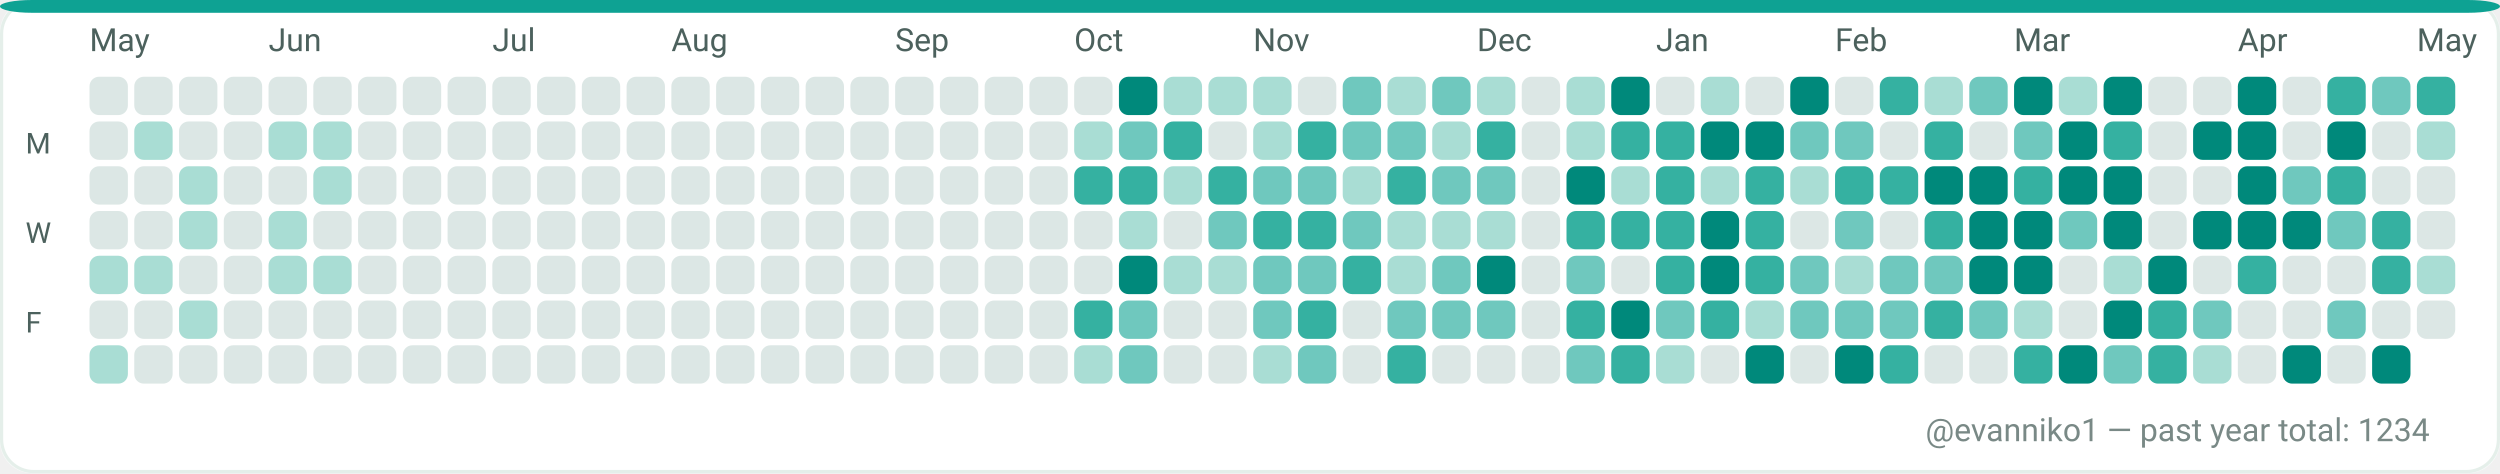
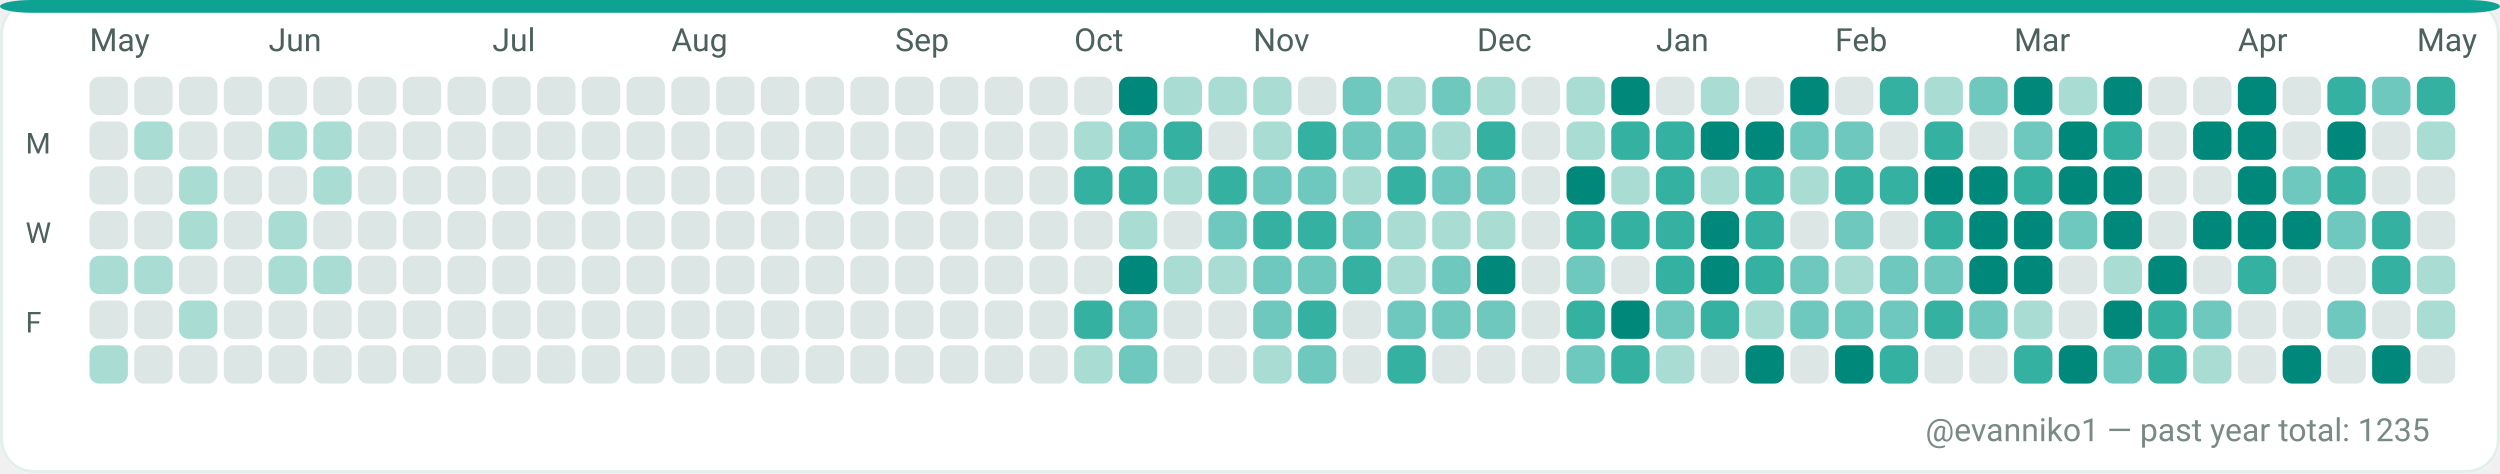
<svg xmlns="http://www.w3.org/2000/svg" width="782" height="148" viewBox="0 0 782 148" role="img" aria-label="GitHub contributions calendar for evanniko1">
  <rect x="0" y="0" width="782" height="148" rx="10" fill="#F7FAF9" />
  <rect x="0.5" y="0.5" width="781" height="147" rx="10" fill="#FFFFFF" stroke="#E5EFEA" stroke-width="1" />
  <rect x="0" y="0" width="782" height="4" rx="10" fill="#0EA293" />
  <text x="28" y="16" fill="#4C615D" font-family="ui-sans-serif, system-ui, -apple-system, Segoe UI, Roboto, Ubuntu, Cantarell, Noto Sans, Helvetica Neue, Arial" font-size="10" text-rendering="geometricPrecision">May</text>
  <text x="84" y="16" fill="#4C615D" font-family="ui-sans-serif, system-ui, -apple-system, Segoe UI, Roboto, Ubuntu, Cantarell, Noto Sans, Helvetica Neue, Arial" font-size="10" text-rendering="geometricPrecision">Jun</text>
  <text x="154" y="16" fill="#4C615D" font-family="ui-sans-serif, system-ui, -apple-system, Segoe UI, Roboto, Ubuntu, Cantarell, Noto Sans, Helvetica Neue, Arial" font-size="10" text-rendering="geometricPrecision">Jul</text>
  <text x="210" y="16" fill="#4C615D" font-family="ui-sans-serif, system-ui, -apple-system, Segoe UI, Roboto, Ubuntu, Cantarell, Noto Sans, Helvetica Neue, Arial" font-size="10" text-rendering="geometricPrecision">Aug</text>
  <text x="280" y="16" fill="#4C615D" font-family="ui-sans-serif, system-ui, -apple-system, Segoe UI, Roboto, Ubuntu, Cantarell, Noto Sans, Helvetica Neue, Arial" font-size="10" text-rendering="geometricPrecision">Sep</text>
  <text x="336" y="16" fill="#4C615D" font-family="ui-sans-serif, system-ui, -apple-system, Segoe UI, Roboto, Ubuntu, Cantarell, Noto Sans, Helvetica Neue, Arial" font-size="10" text-rendering="geometricPrecision">Oct</text>
  <text x="392" y="16" fill="#4C615D" font-family="ui-sans-serif, system-ui, -apple-system, Segoe UI, Roboto, Ubuntu, Cantarell, Noto Sans, Helvetica Neue, Arial" font-size="10" text-rendering="geometricPrecision">Nov</text>
  <text x="462" y="16" fill="#4C615D" font-family="ui-sans-serif, system-ui, -apple-system, Segoe UI, Roboto, Ubuntu, Cantarell, Noto Sans, Helvetica Neue, Arial" font-size="10" text-rendering="geometricPrecision">Dec</text>
  <text x="518" y="16" fill="#4C615D" font-family="ui-sans-serif, system-ui, -apple-system, Segoe UI, Roboto, Ubuntu, Cantarell, Noto Sans, Helvetica Neue, Arial" font-size="10" text-rendering="geometricPrecision">Jan</text>
  <text x="574" y="16" fill="#4C615D" font-family="ui-sans-serif, system-ui, -apple-system, Segoe UI, Roboto, Ubuntu, Cantarell, Noto Sans, Helvetica Neue, Arial" font-size="10" text-rendering="geometricPrecision">Feb</text>
  <text x="630" y="16" fill="#4C615D" font-family="ui-sans-serif, system-ui, -apple-system, Segoe UI, Roboto, Ubuntu, Cantarell, Noto Sans, Helvetica Neue, Arial" font-size="10" text-rendering="geometricPrecision">Mar</text>
  <text x="700" y="16" fill="#4C615D" font-family="ui-sans-serif, system-ui, -apple-system, Segoe UI, Roboto, Ubuntu, Cantarell, Noto Sans, Helvetica Neue, Arial" font-size="10" text-rendering="geometricPrecision">Apr</text>
  <text x="756" y="16" fill="#4C615D" font-family="ui-sans-serif, system-ui, -apple-system, Segoe UI, Roboto, Ubuntu, Cantarell, Noto Sans, Helvetica Neue, Arial" font-size="10" text-rendering="geometricPrecision">May</text>
  <text x="8" y="48" fill="#4C615D" font-family="ui-sans-serif, system-ui, -apple-system, Segoe UI, Roboto, Ubuntu, Cantarell, Noto Sans, Helvetica Neue, Arial" font-size="9" text-rendering="geometricPrecision">M</text>
  <text x="8" y="76" fill="#4C615D" font-family="ui-sans-serif, system-ui, -apple-system, Segoe UI, Roboto, Ubuntu, Cantarell, Noto Sans, Helvetica Neue, Arial" font-size="9" text-rendering="geometricPrecision">W</text>
  <text x="8" y="104" fill="#4C615D" font-family="ui-sans-serif, system-ui, -apple-system, Segoe UI, Roboto, Ubuntu, Cantarell, Noto Sans, Helvetica Neue, Arial" font-size="9" text-rendering="geometricPrecision">F</text>
  <g>
    <rect x="28" y="24" width="12" height="12" rx="3" fill="#DCE7E5" />
  </g>
  <g>
    <rect x="28" y="38" width="12" height="12" rx="3" fill="#DCE7E5" />
  </g>
  <g>
    <rect x="28" y="52" width="12" height="12" rx="3" fill="#DCE7E5" />
  </g>
  <g>
    <rect x="28" y="66" width="12" height="12" rx="3" fill="#DCE7E5" />
  </g>
  <g>
    <rect x="28" y="80" width="12" height="12" rx="3" fill="#A9DDD4" />
  </g>
  <g>
    <rect x="28" y="94" width="12" height="12" rx="3" fill="#DCE7E5" />
  </g>
  <g>
    <rect x="28" y="108" width="12" height="12" rx="3" fill="#A9DDD4" />
  </g>
  <g>
    <rect x="42" y="24" width="12" height="12" rx="3" fill="#DCE7E5" />
  </g>
  <g>
    <rect x="42" y="38" width="12" height="12" rx="3" fill="#A9DDD4" />
  </g>
  <g>
    <rect x="42" y="52" width="12" height="12" rx="3" fill="#DCE7E5" />
  </g>
  <g>
    <rect x="42" y="66" width="12" height="12" rx="3" fill="#DCE7E5" />
  </g>
  <g>
    <rect x="42" y="80" width="12" height="12" rx="3" fill="#A9DDD4" />
  </g>
  <g>
    <rect x="42" y="94" width="12" height="12" rx="3" fill="#DCE7E5" />
  </g>
  <g>
    <rect x="42" y="108" width="12" height="12" rx="3" fill="#DCE7E5" />
  </g>
  <g>
    <rect x="56" y="24" width="12" height="12" rx="3" fill="#DCE7E5" />
  </g>
  <g>
    <rect x="56" y="38" width="12" height="12" rx="3" fill="#DCE7E5" />
  </g>
  <g>
    <rect x="56" y="52" width="12" height="12" rx="3" fill="#A9DDD4" />
  </g>
  <g>
    <rect x="56" y="66" width="12" height="12" rx="3" fill="#A9DDD4" />
  </g>
  <g>
    <rect x="56" y="80" width="12" height="12" rx="3" fill="#DCE7E5" />
  </g>
  <g>
    <rect x="56" y="94" width="12" height="12" rx="3" fill="#A9DDD4" />
  </g>
  <g>
    <rect x="56" y="108" width="12" height="12" rx="3" fill="#DCE7E5" />
  </g>
  <g>
    <rect x="70" y="24" width="12" height="12" rx="3" fill="#DCE7E5" />
  </g>
  <g>
    <rect x="70" y="38" width="12" height="12" rx="3" fill="#DCE7E5" />
  </g>
  <g>
    <rect x="70" y="52" width="12" height="12" rx="3" fill="#DCE7E5" />
  </g>
  <g>
    <rect x="70" y="66" width="12" height="12" rx="3" fill="#DCE7E5" />
  </g>
  <g>
    <rect x="70" y="80" width="12" height="12" rx="3" fill="#DCE7E5" />
  </g>
  <g>
    <rect x="70" y="94" width="12" height="12" rx="3" fill="#DCE7E5" />
  </g>
  <g>
    <rect x="70" y="108" width="12" height="12" rx="3" fill="#DCE7E5" />
  </g>
  <g>
    <rect x="84" y="24" width="12" height="12" rx="3" fill="#DCE7E5" />
  </g>
  <g>
    <rect x="84" y="38" width="12" height="12" rx="3" fill="#A9DDD4" />
  </g>
  <g>
    <rect x="84" y="52" width="12" height="12" rx="3" fill="#DCE7E5" />
  </g>
  <g>
    <rect x="84" y="66" width="12" height="12" rx="3" fill="#A9DDD4" />
  </g>
  <g>
    <rect x="84" y="80" width="12" height="12" rx="3" fill="#A9DDD4" />
  </g>
  <g>
    <rect x="84" y="94" width="12" height="12" rx="3" fill="#DCE7E5" />
  </g>
  <g>
    <rect x="84" y="108" width="12" height="12" rx="3" fill="#DCE7E5" />
  </g>
  <g>
    <rect x="98" y="24" width="12" height="12" rx="3" fill="#DCE7E5" />
  </g>
  <g>
    <rect x="98" y="38" width="12" height="12" rx="3" fill="#A9DDD4" />
  </g>
  <g>
    <rect x="98" y="52" width="12" height="12" rx="3" fill="#A9DDD4" />
  </g>
  <g>
    <rect x="98" y="66" width="12" height="12" rx="3" fill="#DCE7E5" />
  </g>
  <g>
    <rect x="98" y="80" width="12" height="12" rx="3" fill="#A9DDD4" />
  </g>
  <g>
    <rect x="98" y="94" width="12" height="12" rx="3" fill="#DCE7E5" />
  </g>
  <g>
    <rect x="98" y="108" width="12" height="12" rx="3" fill="#DCE7E5" />
  </g>
  <g>
    <rect x="112" y="24" width="12" height="12" rx="3" fill="#DCE7E5" />
  </g>
  <g>
    <rect x="112" y="38" width="12" height="12" rx="3" fill="#DCE7E5" />
  </g>
  <g>
    <rect x="112" y="52" width="12" height="12" rx="3" fill="#DCE7E5" />
  </g>
  <g>
    <rect x="112" y="66" width="12" height="12" rx="3" fill="#DCE7E5" />
  </g>
  <g>
    <rect x="112" y="80" width="12" height="12" rx="3" fill="#DCE7E5" />
  </g>
  <g>
    <rect x="112" y="94" width="12" height="12" rx="3" fill="#DCE7E5" />
  </g>
  <g>
    <rect x="112" y="108" width="12" height="12" rx="3" fill="#DCE7E5" />
  </g>
  <g>
    <rect x="126" y="24" width="12" height="12" rx="3" fill="#DCE7E5" />
  </g>
  <g>
    <rect x="126" y="38" width="12" height="12" rx="3" fill="#DCE7E5" />
  </g>
  <g>
    <rect x="126" y="52" width="12" height="12" rx="3" fill="#DCE7E5" />
  </g>
  <g>
    <rect x="126" y="66" width="12" height="12" rx="3" fill="#DCE7E5" />
  </g>
  <g>
    <rect x="126" y="80" width="12" height="12" rx="3" fill="#DCE7E5" />
  </g>
  <g>
    <rect x="126" y="94" width="12" height="12" rx="3" fill="#DCE7E5" />
  </g>
  <g>
    <rect x="126" y="108" width="12" height="12" rx="3" fill="#DCE7E5" />
  </g>
  <g>
    <rect x="140" y="24" width="12" height="12" rx="3" fill="#DCE7E5" />
  </g>
  <g>
    <rect x="140" y="38" width="12" height="12" rx="3" fill="#DCE7E5" />
  </g>
  <g>
    <rect x="140" y="52" width="12" height="12" rx="3" fill="#DCE7E5" />
  </g>
  <g>
    <rect x="140" y="66" width="12" height="12" rx="3" fill="#DCE7E5" />
  </g>
  <g>
    <rect x="140" y="80" width="12" height="12" rx="3" fill="#DCE7E5" />
  </g>
  <g>
    <rect x="140" y="94" width="12" height="12" rx="3" fill="#DCE7E5" />
  </g>
  <g>
    <rect x="140" y="108" width="12" height="12" rx="3" fill="#DCE7E5" />
  </g>
  <g>
    <rect x="154" y="24" width="12" height="12" rx="3" fill="#DCE7E5" />
  </g>
  <g>
    <rect x="154" y="38" width="12" height="12" rx="3" fill="#DCE7E5" />
  </g>
  <g>
    <rect x="154" y="52" width="12" height="12" rx="3" fill="#DCE7E5" />
  </g>
  <g>
    <rect x="154" y="66" width="12" height="12" rx="3" fill="#DCE7E5" />
  </g>
  <g>
    <rect x="154" y="80" width="12" height="12" rx="3" fill="#DCE7E5" />
  </g>
  <g>
    <rect x="154" y="94" width="12" height="12" rx="3" fill="#DCE7E5" />
  </g>
  <g>
    <rect x="154" y="108" width="12" height="12" rx="3" fill="#DCE7E5" />
  </g>
  <g>
    <rect x="168" y="24" width="12" height="12" rx="3" fill="#DCE7E5" />
  </g>
  <g>
    <rect x="168" y="38" width="12" height="12" rx="3" fill="#DCE7E5" />
  </g>
  <g>
    <rect x="168" y="52" width="12" height="12" rx="3" fill="#DCE7E5" />
  </g>
  <g>
    <rect x="168" y="66" width="12" height="12" rx="3" fill="#DCE7E5" />
  </g>
  <g>
    <rect x="168" y="80" width="12" height="12" rx="3" fill="#DCE7E5" />
  </g>
  <g>
    <rect x="168" y="94" width="12" height="12" rx="3" fill="#DCE7E5" />
  </g>
  <g>
    <rect x="168" y="108" width="12" height="12" rx="3" fill="#DCE7E5" />
  </g>
  <g>
    <rect x="182" y="24" width="12" height="12" rx="3" fill="#DCE7E5" />
  </g>
  <g>
    <rect x="182" y="38" width="12" height="12" rx="3" fill="#DCE7E5" />
  </g>
  <g>
    <rect x="182" y="52" width="12" height="12" rx="3" fill="#DCE7E5" />
  </g>
  <g>
    <rect x="182" y="66" width="12" height="12" rx="3" fill="#DCE7E5" />
  </g>
  <g>
    <rect x="182" y="80" width="12" height="12" rx="3" fill="#DCE7E5" />
  </g>
  <g>
    <rect x="182" y="94" width="12" height="12" rx="3" fill="#DCE7E5" />
  </g>
  <g>
    <rect x="182" y="108" width="12" height="12" rx="3" fill="#DCE7E5" />
  </g>
  <g>
    <rect x="196" y="24" width="12" height="12" rx="3" fill="#DCE7E5" />
  </g>
  <g>
    <rect x="196" y="38" width="12" height="12" rx="3" fill="#DCE7E5" />
  </g>
  <g>
    <rect x="196" y="52" width="12" height="12" rx="3" fill="#DCE7E5" />
  </g>
  <g>
    <rect x="196" y="66" width="12" height="12" rx="3" fill="#DCE7E5" />
  </g>
  <g>
    <rect x="196" y="80" width="12" height="12" rx="3" fill="#DCE7E5" />
  </g>
  <g>
    <rect x="196" y="94" width="12" height="12" rx="3" fill="#DCE7E5" />
  </g>
  <g>
    <rect x="196" y="108" width="12" height="12" rx="3" fill="#DCE7E5" />
  </g>
  <g>
    <rect x="210" y="24" width="12" height="12" rx="3" fill="#DCE7E5" />
  </g>
  <g>
    <rect x="210" y="38" width="12" height="12" rx="3" fill="#DCE7E5" />
  </g>
  <g>
    <rect x="210" y="52" width="12" height="12" rx="3" fill="#DCE7E5" />
  </g>
  <g>
    <rect x="210" y="66" width="12" height="12" rx="3" fill="#DCE7E5" />
  </g>
  <g>
    <rect x="210" y="80" width="12" height="12" rx="3" fill="#DCE7E5" />
  </g>
  <g>
    <rect x="210" y="94" width="12" height="12" rx="3" fill="#DCE7E5" />
  </g>
  <g>
    <rect x="210" y="108" width="12" height="12" rx="3" fill="#DCE7E5" />
  </g>
  <g>
    <rect x="224" y="24" width="12" height="12" rx="3" fill="#DCE7E5" />
  </g>
  <g>
    <rect x="224" y="38" width="12" height="12" rx="3" fill="#DCE7E5" />
  </g>
  <g>
    <rect x="224" y="52" width="12" height="12" rx="3" fill="#DCE7E5" />
  </g>
  <g>
    <rect x="224" y="66" width="12" height="12" rx="3" fill="#DCE7E5" />
  </g>
  <g>
    <rect x="224" y="80" width="12" height="12" rx="3" fill="#DCE7E5" />
  </g>
  <g>
    <rect x="224" y="94" width="12" height="12" rx="3" fill="#DCE7E5" />
  </g>
  <g>
    <rect x="224" y="108" width="12" height="12" rx="3" fill="#DCE7E5" />
  </g>
  <g>
    <rect x="238" y="24" width="12" height="12" rx="3" fill="#DCE7E5" />
  </g>
  <g>
    <rect x="238" y="38" width="12" height="12" rx="3" fill="#DCE7E5" />
  </g>
  <g>
    <rect x="238" y="52" width="12" height="12" rx="3" fill="#DCE7E5" />
  </g>
  <g>
    <rect x="238" y="66" width="12" height="12" rx="3" fill="#DCE7E5" />
  </g>
  <g>
    <rect x="238" y="80" width="12" height="12" rx="3" fill="#DCE7E5" />
  </g>
  <g>
    <rect x="238" y="94" width="12" height="12" rx="3" fill="#DCE7E5" />
  </g>
  <g>
    <rect x="238" y="108" width="12" height="12" rx="3" fill="#DCE7E5" />
  </g>
  <g>
    <rect x="252" y="24" width="12" height="12" rx="3" fill="#DCE7E5" />
  </g>
  <g>
    <rect x="252" y="38" width="12" height="12" rx="3" fill="#DCE7E5" />
  </g>
  <g>
    <rect x="252" y="52" width="12" height="12" rx="3" fill="#DCE7E5" />
  </g>
  <g>
    <rect x="252" y="66" width="12" height="12" rx="3" fill="#DCE7E5" />
  </g>
  <g>
    <rect x="252" y="80" width="12" height="12" rx="3" fill="#DCE7E5" />
  </g>
  <g>
    <rect x="252" y="94" width="12" height="12" rx="3" fill="#DCE7E5" />
  </g>
  <g>
    <rect x="252" y="108" width="12" height="12" rx="3" fill="#DCE7E5" />
  </g>
  <g>
    <rect x="266" y="24" width="12" height="12" rx="3" fill="#DCE7E5" />
  </g>
  <g>
    <rect x="266" y="38" width="12" height="12" rx="3" fill="#DCE7E5" />
  </g>
  <g>
    <rect x="266" y="52" width="12" height="12" rx="3" fill="#DCE7E5" />
  </g>
  <g>
    <rect x="266" y="66" width="12" height="12" rx="3" fill="#DCE7E5" />
  </g>
  <g>
    <rect x="266" y="80" width="12" height="12" rx="3" fill="#DCE7E5" />
  </g>
  <g>
    <rect x="266" y="94" width="12" height="12" rx="3" fill="#DCE7E5" />
  </g>
  <g>
    <rect x="266" y="108" width="12" height="12" rx="3" fill="#DCE7E5" />
  </g>
  <g>
    <rect x="280" y="24" width="12" height="12" rx="3" fill="#DCE7E5" />
  </g>
  <g>
    <rect x="280" y="38" width="12" height="12" rx="3" fill="#DCE7E5" />
  </g>
  <g>
    <rect x="280" y="52" width="12" height="12" rx="3" fill="#DCE7E5" />
  </g>
  <g>
    <rect x="280" y="66" width="12" height="12" rx="3" fill="#DCE7E5" />
  </g>
  <g>
    <rect x="280" y="80" width="12" height="12" rx="3" fill="#DCE7E5" />
  </g>
  <g>
    <rect x="280" y="94" width="12" height="12" rx="3" fill="#DCE7E5" />
  </g>
  <g>
    <rect x="280" y="108" width="12" height="12" rx="3" fill="#DCE7E5" />
  </g>
  <g>
    <rect x="294" y="24" width="12" height="12" rx="3" fill="#DCE7E5" />
  </g>
  <g>
    <rect x="294" y="38" width="12" height="12" rx="3" fill="#DCE7E5" />
  </g>
  <g>
    <rect x="294" y="52" width="12" height="12" rx="3" fill="#DCE7E5" />
  </g>
  <g>
    <rect x="294" y="66" width="12" height="12" rx="3" fill="#DCE7E5" />
  </g>
  <g>
    <rect x="294" y="80" width="12" height="12" rx="3" fill="#DCE7E5" />
  </g>
  <g>
    <rect x="294" y="94" width="12" height="12" rx="3" fill="#DCE7E5" />
  </g>
  <g>
    <rect x="294" y="108" width="12" height="12" rx="3" fill="#DCE7E5" />
  </g>
  <g>
    <rect x="308" y="24" width="12" height="12" rx="3" fill="#DCE7E5" />
  </g>
  <g>
    <rect x="308" y="38" width="12" height="12" rx="3" fill="#DCE7E5" />
  </g>
  <g>
    <rect x="308" y="52" width="12" height="12" rx="3" fill="#DCE7E5" />
  </g>
  <g>
    <rect x="308" y="66" width="12" height="12" rx="3" fill="#DCE7E5" />
  </g>
  <g>
    <rect x="308" y="80" width="12" height="12" rx="3" fill="#DCE7E5" />
  </g>
  <g>
    <rect x="308" y="94" width="12" height="12" rx="3" fill="#DCE7E5" />
  </g>
  <g>
    <rect x="308" y="108" width="12" height="12" rx="3" fill="#DCE7E5" />
  </g>
  <g>
    <rect x="322" y="24" width="12" height="12" rx="3" fill="#DCE7E5" />
  </g>
  <g>
    <rect x="322" y="38" width="12" height="12" rx="3" fill="#DCE7E5" />
  </g>
  <g>
    <rect x="322" y="52" width="12" height="12" rx="3" fill="#DCE7E5" />
  </g>
  <g>
    <rect x="322" y="66" width="12" height="12" rx="3" fill="#DCE7E5" />
  </g>
  <g>
    <rect x="322" y="80" width="12" height="12" rx="3" fill="#DCE7E5" />
  </g>
  <g>
    <rect x="322" y="94" width="12" height="12" rx="3" fill="#DCE7E5" />
  </g>
  <g>
    <rect x="322" y="108" width="12" height="12" rx="3" fill="#DCE7E5" />
  </g>
  <g>
    <rect x="336" y="24" width="12" height="12" rx="3" fill="#DCE7E5" />
  </g>
  <g>
    <rect x="336" y="38" width="12" height="12" rx="3" fill="#A9DDD4" />
  </g>
  <g>
    <rect x="336" y="52" width="12" height="12" rx="3" fill="#35B1A1" />
  </g>
  <g>
    <rect x="336" y="66" width="12" height="12" rx="3" fill="#DCE7E5" />
  </g>
  <g>
    <rect x="336" y="80" width="12" height="12" rx="3" fill="#DCE7E5" />
  </g>
  <g>
    <rect x="336" y="94" width="12" height="12" rx="3" fill="#35B1A1" />
  </g>
  <g>
    <rect x="336" y="108" width="12" height="12" rx="3" fill="#A9DDD4" />
  </g>
  <g>
    <rect x="350" y="24" width="12" height="12" rx="3" fill="#00897B" />
  </g>
  <g>
    <rect x="350" y="38" width="12" height="12" rx="3" fill="#6FC8BE" />
  </g>
  <g>
    <rect x="350" y="52" width="12" height="12" rx="3" fill="#35B1A1" />
  </g>
  <g>
    <rect x="350" y="66" width="12" height="12" rx="3" fill="#A9DDD4" />
  </g>
  <g>
    <rect x="350" y="80" width="12" height="12" rx="3" fill="#00897B" />
  </g>
  <g>
    <rect x="350" y="94" width="12" height="12" rx="3" fill="#6FC8BE" />
  </g>
  <g>
    <rect x="350" y="108" width="12" height="12" rx="3" fill="#6FC8BE" />
  </g>
  <g>
    <rect x="364" y="24" width="12" height="12" rx="3" fill="#A9DDD4" />
  </g>
  <g>
    <rect x="364" y="38" width="12" height="12" rx="3" fill="#35B1A1" />
  </g>
  <g>
    <rect x="364" y="52" width="12" height="12" rx="3" fill="#A9DDD4" />
  </g>
  <g>
    <rect x="364" y="66" width="12" height="12" rx="3" fill="#DCE7E5" />
  </g>
  <g>
    <rect x="364" y="80" width="12" height="12" rx="3" fill="#A9DDD4" />
  </g>
  <g>
    <rect x="364" y="94" width="12" height="12" rx="3" fill="#DCE7E5" />
  </g>
  <g>
    <rect x="364" y="108" width="12" height="12" rx="3" fill="#DCE7E5" />
  </g>
  <g>
    <rect x="378" y="24" width="12" height="12" rx="3" fill="#A9DDD4" />
  </g>
  <g>
    <rect x="378" y="38" width="12" height="12" rx="3" fill="#DCE7E5" />
  </g>
  <g>
    <rect x="378" y="52" width="12" height="12" rx="3" fill="#35B1A1" />
  </g>
  <g>
    <rect x="378" y="66" width="12" height="12" rx="3" fill="#6FC8BE" />
  </g>
  <g>
    <rect x="378" y="80" width="12" height="12" rx="3" fill="#A9DDD4" />
  </g>
  <g>
    <rect x="378" y="94" width="12" height="12" rx="3" fill="#DCE7E5" />
  </g>
  <g>
    <rect x="378" y="108" width="12" height="12" rx="3" fill="#DCE7E5" />
  </g>
  <g>
    <rect x="392" y="24" width="12" height="12" rx="3" fill="#A9DDD4" />
  </g>
  <g>
    <rect x="392" y="38" width="12" height="12" rx="3" fill="#A9DDD4" />
  </g>
  <g>
    <rect x="392" y="52" width="12" height="12" rx="3" fill="#6FC8BE" />
  </g>
  <g>
    <rect x="392" y="66" width="12" height="12" rx="3" fill="#35B1A1" />
  </g>
  <g>
    <rect x="392" y="80" width="12" height="12" rx="3" fill="#6FC8BE" />
  </g>
  <g>
    <rect x="392" y="94" width="12" height="12" rx="3" fill="#6FC8BE" />
  </g>
  <g>
    <rect x="392" y="108" width="12" height="12" rx="3" fill="#A9DDD4" />
  </g>
  <g>
    <rect x="406" y="24" width="12" height="12" rx="3" fill="#DCE7E5" />
  </g>
  <g>
    <rect x="406" y="38" width="12" height="12" rx="3" fill="#35B1A1" />
  </g>
  <g>
    <rect x="406" y="52" width="12" height="12" rx="3" fill="#6FC8BE" />
  </g>
  <g>
    <rect x="406" y="66" width="12" height="12" rx="3" fill="#35B1A1" />
  </g>
  <g>
    <rect x="406" y="80" width="12" height="12" rx="3" fill="#6FC8BE" />
  </g>
  <g>
    <rect x="406" y="94" width="12" height="12" rx="3" fill="#35B1A1" />
  </g>
  <g>
    <rect x="406" y="108" width="12" height="12" rx="3" fill="#6FC8BE" />
  </g>
  <g>
    <rect x="420" y="24" width="12" height="12" rx="3" fill="#6FC8BE" />
  </g>
  <g>
    <rect x="420" y="38" width="12" height="12" rx="3" fill="#6FC8BE" />
  </g>
  <g>
    <rect x="420" y="52" width="12" height="12" rx="3" fill="#A9DDD4" />
  </g>
  <g>
    <rect x="420" y="66" width="12" height="12" rx="3" fill="#6FC8BE" />
  </g>
  <g>
    <rect x="420" y="80" width="12" height="12" rx="3" fill="#35B1A1" />
  </g>
  <g>
    <rect x="420" y="94" width="12" height="12" rx="3" fill="#DCE7E5" />
  </g>
  <g>
    <rect x="420" y="108" width="12" height="12" rx="3" fill="#DCE7E5" />
  </g>
  <g>
    <rect x="434" y="24" width="12" height="12" rx="3" fill="#A9DDD4" />
  </g>
  <g>
    <rect x="434" y="38" width="12" height="12" rx="3" fill="#6FC8BE" />
  </g>
  <g>
    <rect x="434" y="52" width="12" height="12" rx="3" fill="#35B1A1" />
  </g>
  <g>
    <rect x="434" y="66" width="12" height="12" rx="3" fill="#A9DDD4" />
  </g>
  <g>
    <rect x="434" y="80" width="12" height="12" rx="3" fill="#A9DDD4" />
  </g>
  <g>
    <rect x="434" y="94" width="12" height="12" rx="3" fill="#6FC8BE" />
  </g>
  <g>
    <rect x="434" y="108" width="12" height="12" rx="3" fill="#35B1A1" />
  </g>
  <g>
    <rect x="448" y="24" width="12" height="12" rx="3" fill="#6FC8BE" />
  </g>
  <g>
    <rect x="448" y="38" width="12" height="12" rx="3" fill="#A9DDD4" />
  </g>
  <g>
    <rect x="448" y="52" width="12" height="12" rx="3" fill="#6FC8BE" />
  </g>
  <g>
    <rect x="448" y="66" width="12" height="12" rx="3" fill="#A9DDD4" />
  </g>
  <g>
    <rect x="448" y="80" width="12" height="12" rx="3" fill="#6FC8BE" />
  </g>
  <g>
    <rect x="448" y="94" width="12" height="12" rx="3" fill="#6FC8BE" />
  </g>
  <g>
    <rect x="448" y="108" width="12" height="12" rx="3" fill="#DCE7E5" />
  </g>
  <g>
    <rect x="462" y="24" width="12" height="12" rx="3" fill="#A9DDD4" />
  </g>
  <g>
    <rect x="462" y="38" width="12" height="12" rx="3" fill="#35B1A1" />
  </g>
  <g>
    <rect x="462" y="52" width="12" height="12" rx="3" fill="#6FC8BE" />
  </g>
  <g>
    <rect x="462" y="66" width="12" height="12" rx="3" fill="#A9DDD4" />
  </g>
  <g>
    <rect x="462" y="80" width="12" height="12" rx="3" fill="#00897B" />
  </g>
  <g>
    <rect x="462" y="94" width="12" height="12" rx="3" fill="#6FC8BE" />
  </g>
  <g>
    <rect x="462" y="108" width="12" height="12" rx="3" fill="#DCE7E5" />
  </g>
  <g>
    <rect x="476" y="24" width="12" height="12" rx="3" fill="#DCE7E5" />
  </g>
  <g>
    <rect x="476" y="38" width="12" height="12" rx="3" fill="#DCE7E5" />
  </g>
  <g>
    <rect x="476" y="52" width="12" height="12" rx="3" fill="#DCE7E5" />
  </g>
  <g>
    <rect x="476" y="66" width="12" height="12" rx="3" fill="#DCE7E5" />
  </g>
  <g>
    <rect x="476" y="80" width="12" height="12" rx="3" fill="#DCE7E5" />
  </g>
  <g>
    <rect x="476" y="94" width="12" height="12" rx="3" fill="#DCE7E5" />
  </g>
  <g>
    <rect x="476" y="108" width="12" height="12" rx="3" fill="#DCE7E5" />
  </g>
  <g>
    <rect x="490" y="24" width="12" height="12" rx="3" fill="#A9DDD4" />
  </g>
  <g>
    <rect x="490" y="38" width="12" height="12" rx="3" fill="#A9DDD4" />
  </g>
  <g>
    <rect x="490" y="52" width="12" height="12" rx="3" fill="#00897B" />
  </g>
  <g>
    <rect x="490" y="66" width="12" height="12" rx="3" fill="#35B1A1" />
  </g>
  <g>
    <rect x="490" y="80" width="12" height="12" rx="3" fill="#6FC8BE" />
  </g>
  <g>
    <rect x="490" y="94" width="12" height="12" rx="3" fill="#35B1A1" />
  </g>
  <g>
    <rect x="490" y="108" width="12" height="12" rx="3" fill="#6FC8BE" />
  </g>
  <g>
    <rect x="504" y="24" width="12" height="12" rx="3" fill="#00897B" />
  </g>
  <g>
    <rect x="504" y="38" width="12" height="12" rx="3" fill="#35B1A1" />
  </g>
  <g>
    <rect x="504" y="52" width="12" height="12" rx="3" fill="#A9DDD4" />
  </g>
  <g>
    <rect x="504" y="66" width="12" height="12" rx="3" fill="#35B1A1" />
  </g>
  <g>
    <rect x="504" y="80" width="12" height="12" rx="3" fill="#DCE7E5" />
  </g>
  <g>
    <rect x="504" y="94" width="12" height="12" rx="3" fill="#00897B" />
  </g>
  <g>
    <rect x="504" y="108" width="12" height="12" rx="3" fill="#35B1A1" />
  </g>
  <g>
    <rect x="518" y="24" width="12" height="12" rx="3" fill="#DCE7E5" />
  </g>
  <g>
    <rect x="518" y="38" width="12" height="12" rx="3" fill="#35B1A1" />
  </g>
  <g>
    <rect x="518" y="52" width="12" height="12" rx="3" fill="#35B1A1" />
  </g>
  <g>
    <rect x="518" y="66" width="12" height="12" rx="3" fill="#35B1A1" />
  </g>
  <g>
    <rect x="518" y="80" width="12" height="12" rx="3" fill="#35B1A1" />
  </g>
  <g>
    <rect x="518" y="94" width="12" height="12" rx="3" fill="#6FC8BE" />
  </g>
  <g>
    <rect x="518" y="108" width="12" height="12" rx="3" fill="#A9DDD4" />
  </g>
  <g>
    <rect x="532" y="24" width="12" height="12" rx="3" fill="#A9DDD4" />
  </g>
  <g>
    <rect x="532" y="38" width="12" height="12" rx="3" fill="#00897B" />
  </g>
  <g>
    <rect x="532" y="52" width="12" height="12" rx="3" fill="#A9DDD4" />
  </g>
  <g>
    <rect x="532" y="66" width="12" height="12" rx="3" fill="#00897B" />
  </g>
  <g>
    <rect x="532" y="80" width="12" height="12" rx="3" fill="#00897B" />
  </g>
  <g>
    <rect x="532" y="94" width="12" height="12" rx="3" fill="#35B1A1" />
  </g>
  <g>
    <rect x="532" y="108" width="12" height="12" rx="3" fill="#DCE7E5" />
  </g>
  <g>
    <rect x="546" y="24" width="12" height="12" rx="3" fill="#DCE7E5" />
  </g>
  <g>
    <rect x="546" y="38" width="12" height="12" rx="3" fill="#00897B" />
  </g>
  <g>
    <rect x="546" y="52" width="12" height="12" rx="3" fill="#35B1A1" />
  </g>
  <g>
    <rect x="546" y="66" width="12" height="12" rx="3" fill="#35B1A1" />
  </g>
  <g>
    <rect x="546" y="80" width="12" height="12" rx="3" fill="#35B1A1" />
  </g>
  <g>
    <rect x="546" y="94" width="12" height="12" rx="3" fill="#A9DDD4" />
  </g>
  <g>
    <rect x="546" y="108" width="12" height="12" rx="3" fill="#00897B" />
  </g>
  <g>
    <rect x="560" y="24" width="12" height="12" rx="3" fill="#00897B" />
  </g>
  <g>
    <rect x="560" y="38" width="12" height="12" rx="3" fill="#6FC8BE" />
  </g>
  <g>
    <rect x="560" y="52" width="12" height="12" rx="3" fill="#A9DDD4" />
  </g>
  <g>
    <rect x="560" y="66" width="12" height="12" rx="3" fill="#DCE7E5" />
  </g>
  <g>
    <rect x="560" y="80" width="12" height="12" rx="3" fill="#6FC8BE" />
  </g>
  <g>
    <rect x="560" y="94" width="12" height="12" rx="3" fill="#6FC8BE" />
  </g>
  <g>
    <rect x="560" y="108" width="12" height="12" rx="3" fill="#DCE7E5" />
  </g>
  <g>
    <rect x="574" y="24" width="12" height="12" rx="3" fill="#DCE7E5" />
  </g>
  <g>
    <rect x="574" y="38" width="12" height="12" rx="3" fill="#6FC8BE" />
  </g>
  <g>
    <rect x="574" y="52" width="12" height="12" rx="3" fill="#35B1A1" />
  </g>
  <g>
    <rect x="574" y="66" width="12" height="12" rx="3" fill="#6FC8BE" />
  </g>
  <g>
    <rect x="574" y="80" width="12" height="12" rx="3" fill="#A9DDD4" />
  </g>
  <g>
    <rect x="574" y="94" width="12" height="12" rx="3" fill="#6FC8BE" />
  </g>
  <g>
    <rect x="574" y="108" width="12" height="12" rx="3" fill="#00897B" />
  </g>
  <g>
    <rect x="588" y="24" width="12" height="12" rx="3" fill="#35B1A1" />
  </g>
  <g>
    <rect x="588" y="38" width="12" height="12" rx="3" fill="#DCE7E5" />
  </g>
  <g>
    <rect x="588" y="52" width="12" height="12" rx="3" fill="#35B1A1" />
  </g>
  <g>
    <rect x="588" y="66" width="12" height="12" rx="3" fill="#DCE7E5" />
  </g>
  <g>
    <rect x="588" y="80" width="12" height="12" rx="3" fill="#6FC8BE" />
  </g>
  <g>
    <rect x="588" y="94" width="12" height="12" rx="3" fill="#6FC8BE" />
  </g>
  <g>
    <rect x="588" y="108" width="12" height="12" rx="3" fill="#35B1A1" />
  </g>
  <g>
    <rect x="602" y="24" width="12" height="12" rx="3" fill="#A9DDD4" />
  </g>
  <g>
    <rect x="602" y="38" width="12" height="12" rx="3" fill="#35B1A1" />
  </g>
  <g>
    <rect x="602" y="52" width="12" height="12" rx="3" fill="#00897B" />
  </g>
  <g>
    <rect x="602" y="66" width="12" height="12" rx="3" fill="#35B1A1" />
  </g>
  <g>
    <rect x="602" y="80" width="12" height="12" rx="3" fill="#6FC8BE" />
  </g>
  <g>
    <rect x="602" y="94" width="12" height="12" rx="3" fill="#35B1A1" />
  </g>
  <g>
    <rect x="602" y="108" width="12" height="12" rx="3" fill="#DCE7E5" />
  </g>
  <g>
    <rect x="616" y="24" width="12" height="12" rx="3" fill="#6FC8BE" />
  </g>
  <g>
    <rect x="616" y="38" width="12" height="12" rx="3" fill="#DCE7E5" />
  </g>
  <g>
    <rect x="616" y="52" width="12" height="12" rx="3" fill="#00897B" />
  </g>
  <g>
    <rect x="616" y="66" width="12" height="12" rx="3" fill="#00897B" />
  </g>
  <g>
    <rect x="616" y="80" width="12" height="12" rx="3" fill="#00897B" />
  </g>
  <g>
    <rect x="616" y="94" width="12" height="12" rx="3" fill="#6FC8BE" />
  </g>
  <g>
    <rect x="616" y="108" width="12" height="12" rx="3" fill="#DCE7E5" />
  </g>
  <g>
    <rect x="630" y="24" width="12" height="12" rx="3" fill="#00897B" />
  </g>
  <g>
    <rect x="630" y="38" width="12" height="12" rx="3" fill="#6FC8BE" />
  </g>
  <g>
    <rect x="630" y="52" width="12" height="12" rx="3" fill="#35B1A1" />
  </g>
  <g>
    <rect x="630" y="66" width="12" height="12" rx="3" fill="#00897B" />
  </g>
  <g>
    <rect x="630" y="80" width="12" height="12" rx="3" fill="#00897B" />
  </g>
  <g>
    <rect x="630" y="94" width="12" height="12" rx="3" fill="#A9DDD4" />
  </g>
  <g>
    <rect x="630" y="108" width="12" height="12" rx="3" fill="#35B1A1" />
  </g>
  <g>
    <rect x="644" y="24" width="12" height="12" rx="3" fill="#A9DDD4" />
  </g>
  <g>
    <rect x="644" y="38" width="12" height="12" rx="3" fill="#00897B" />
  </g>
  <g>
    <rect x="644" y="52" width="12" height="12" rx="3" fill="#00897B" />
  </g>
  <g>
    <rect x="644" y="66" width="12" height="12" rx="3" fill="#6FC8BE" />
  </g>
  <g>
    <rect x="644" y="80" width="12" height="12" rx="3" fill="#DCE7E5" />
  </g>
  <g>
    <rect x="644" y="94" width="12" height="12" rx="3" fill="#DCE7E5" />
  </g>
  <g>
    <rect x="644" y="108" width="12" height="12" rx="3" fill="#00897B" />
  </g>
  <g>
    <rect x="658" y="24" width="12" height="12" rx="3" fill="#00897B" />
  </g>
  <g>
    <rect x="658" y="38" width="12" height="12" rx="3" fill="#35B1A1" />
  </g>
  <g>
    <rect x="658" y="52" width="12" height="12" rx="3" fill="#00897B" />
  </g>
  <g>
    <rect x="658" y="66" width="12" height="12" rx="3" fill="#00897B" />
  </g>
  <g>
    <rect x="658" y="80" width="12" height="12" rx="3" fill="#A9DDD4" />
  </g>
  <g>
    <rect x="658" y="94" width="12" height="12" rx="3" fill="#00897B" />
  </g>
  <g>
    <rect x="658" y="108" width="12" height="12" rx="3" fill="#6FC8BE" />
  </g>
  <g>
    <rect x="672" y="24" width="12" height="12" rx="3" fill="#DCE7E5" />
  </g>
  <g>
    <rect x="672" y="38" width="12" height="12" rx="3" fill="#DCE7E5" />
  </g>
  <g>
    <rect x="672" y="52" width="12" height="12" rx="3" fill="#DCE7E5" />
  </g>
  <g>
    <rect x="672" y="66" width="12" height="12" rx="3" fill="#DCE7E5" />
  </g>
  <g>
    <rect x="672" y="80" width="12" height="12" rx="3" fill="#00897B" />
  </g>
  <g>
    <rect x="672" y="94" width="12" height="12" rx="3" fill="#35B1A1" />
  </g>
  <g>
    <rect x="672" y="108" width="12" height="12" rx="3" fill="#35B1A1" />
  </g>
  <g>
    <rect x="686" y="24" width="12" height="12" rx="3" fill="#DCE7E5" />
  </g>
  <g>
    <rect x="686" y="38" width="12" height="12" rx="3" fill="#00897B" />
  </g>
  <g>
    <rect x="686" y="52" width="12" height="12" rx="3" fill="#DCE7E5" />
  </g>
  <g>
    <rect x="686" y="66" width="12" height="12" rx="3" fill="#00897B" />
  </g>
  <g>
    <rect x="686" y="80" width="12" height="12" rx="3" fill="#DCE7E5" />
  </g>
  <g>
    <rect x="686" y="94" width="12" height="12" rx="3" fill="#6FC8BE" />
  </g>
  <g>
    <rect x="686" y="108" width="12" height="12" rx="3" fill="#A9DDD4" />
  </g>
  <g>
    <rect x="700" y="24" width="12" height="12" rx="3" fill="#00897B" />
  </g>
  <g>
    <rect x="700" y="38" width="12" height="12" rx="3" fill="#00897B" />
  </g>
  <g>
    <rect x="700" y="52" width="12" height="12" rx="3" fill="#00897B" />
  </g>
  <g>
    <rect x="700" y="66" width="12" height="12" rx="3" fill="#00897B" />
  </g>
  <g>
    <rect x="700" y="80" width="12" height="12" rx="3" fill="#35B1A1" />
  </g>
  <g>
    <rect x="700" y="94" width="12" height="12" rx="3" fill="#DCE7E5" />
  </g>
  <g>
    <rect x="700" y="108" width="12" height="12" rx="3" fill="#DCE7E5" />
  </g>
  <g>
    <rect x="714" y="24" width="12" height="12" rx="3" fill="#DCE7E5" />
  </g>
  <g>
    <rect x="714" y="38" width="12" height="12" rx="3" fill="#DCE7E5" />
  </g>
  <g>
    <rect x="714" y="52" width="12" height="12" rx="3" fill="#6FC8BE" />
  </g>
  <g>
    <rect x="714" y="66" width="12" height="12" rx="3" fill="#00897B" />
  </g>
  <g>
    <rect x="714" y="80" width="12" height="12" rx="3" fill="#DCE7E5" />
  </g>
  <g>
    <rect x="714" y="94" width="12" height="12" rx="3" fill="#DCE7E5" />
  </g>
  <g>
    <rect x="714" y="108" width="12" height="12" rx="3" fill="#00897B" />
  </g>
  <g>
    <rect x="728" y="24" width="12" height="12" rx="3" fill="#35B1A1" />
  </g>
  <g>
    <rect x="728" y="38" width="12" height="12" rx="3" fill="#00897B" />
  </g>
  <g>
    <rect x="728" y="52" width="12" height="12" rx="3" fill="#35B1A1" />
  </g>
  <g>
    <rect x="728" y="66" width="12" height="12" rx="3" fill="#6FC8BE" />
  </g>
  <g>
    <rect x="728" y="80" width="12" height="12" rx="3" fill="#DCE7E5" />
  </g>
  <g>
    <rect x="728" y="94" width="12" height="12" rx="3" fill="#6FC8BE" />
  </g>
  <g>
    <rect x="728" y="108" width="12" height="12" rx="3" fill="#DCE7E5" />
  </g>
  <g>
    <rect x="742" y="24" width="12" height="12" rx="3" fill="#6FC8BE" />
  </g>
  <g>
    <rect x="742" y="38" width="12" height="12" rx="3" fill="#DCE7E5" />
  </g>
  <g>
    <rect x="742" y="52" width="12" height="12" rx="3" fill="#DCE7E5" />
  </g>
  <g>
    <rect x="742" y="66" width="12" height="12" rx="3" fill="#35B1A1" />
  </g>
  <g>
    <rect x="742" y="80" width="12" height="12" rx="3" fill="#35B1A1" />
  </g>
  <g>
    <rect x="742" y="94" width="12" height="12" rx="3" fill="#DCE7E5" />
  </g>
  <g>
    <rect x="742" y="108" width="12" height="12" rx="3" fill="#00897B" />
  </g>
  <g>
    <rect x="756" y="24" width="12" height="12" rx="3" fill="#35B1A1" />
  </g>
  <g>
    <rect x="756" y="38" width="12" height="12" rx="3" fill="#A9DDD4" />
  </g>
  <g>
    <rect x="756" y="52" width="12" height="12" rx="3" fill="#DCE7E5" />
  </g>
  <g>
    <rect x="756" y="66" width="12" height="12" rx="3" fill="#DCE7E5" />
  </g>
  <g>
    <rect x="756" y="80" width="12" height="12" rx="3" fill="#A9DDD4" />
  </g>
  <g>
-     <rect x="756" y="94" width="12" height="12" rx="3" fill="#DCE7E5" />
-   </g>
-   <text x="760" y="138" fill="#4C615D" font-family="ui-sans-serif, system-ui, -apple-system, Segoe UI, Roboto, Ubuntu, Cantarell, Noto Sans, Helvetica Neue, Arial" font-size="10" text-anchor="end" opacity="0.75">@evanniko1 — past year total: 1234</text>
+     <rect x="756" y="94" width="12" height="12" rx="3" fill="#A9DDD4" />
+   </g>
+   <g>
+     <rect x="756" y="108" width="12" height="12" rx="3" fill="#DCE7E5" />
+   </g>
+   <text x="760" y="138" fill="#4C615D" font-family="ui-sans-serif, system-ui, -apple-system, Segoe UI, Roboto, Ubuntu, Cantarell, Noto Sans, Helvetica Neue, Arial" font-size="10" text-anchor="end" opacity="0.75">@evanniko1 — past year total: 1235</text>
</svg>
